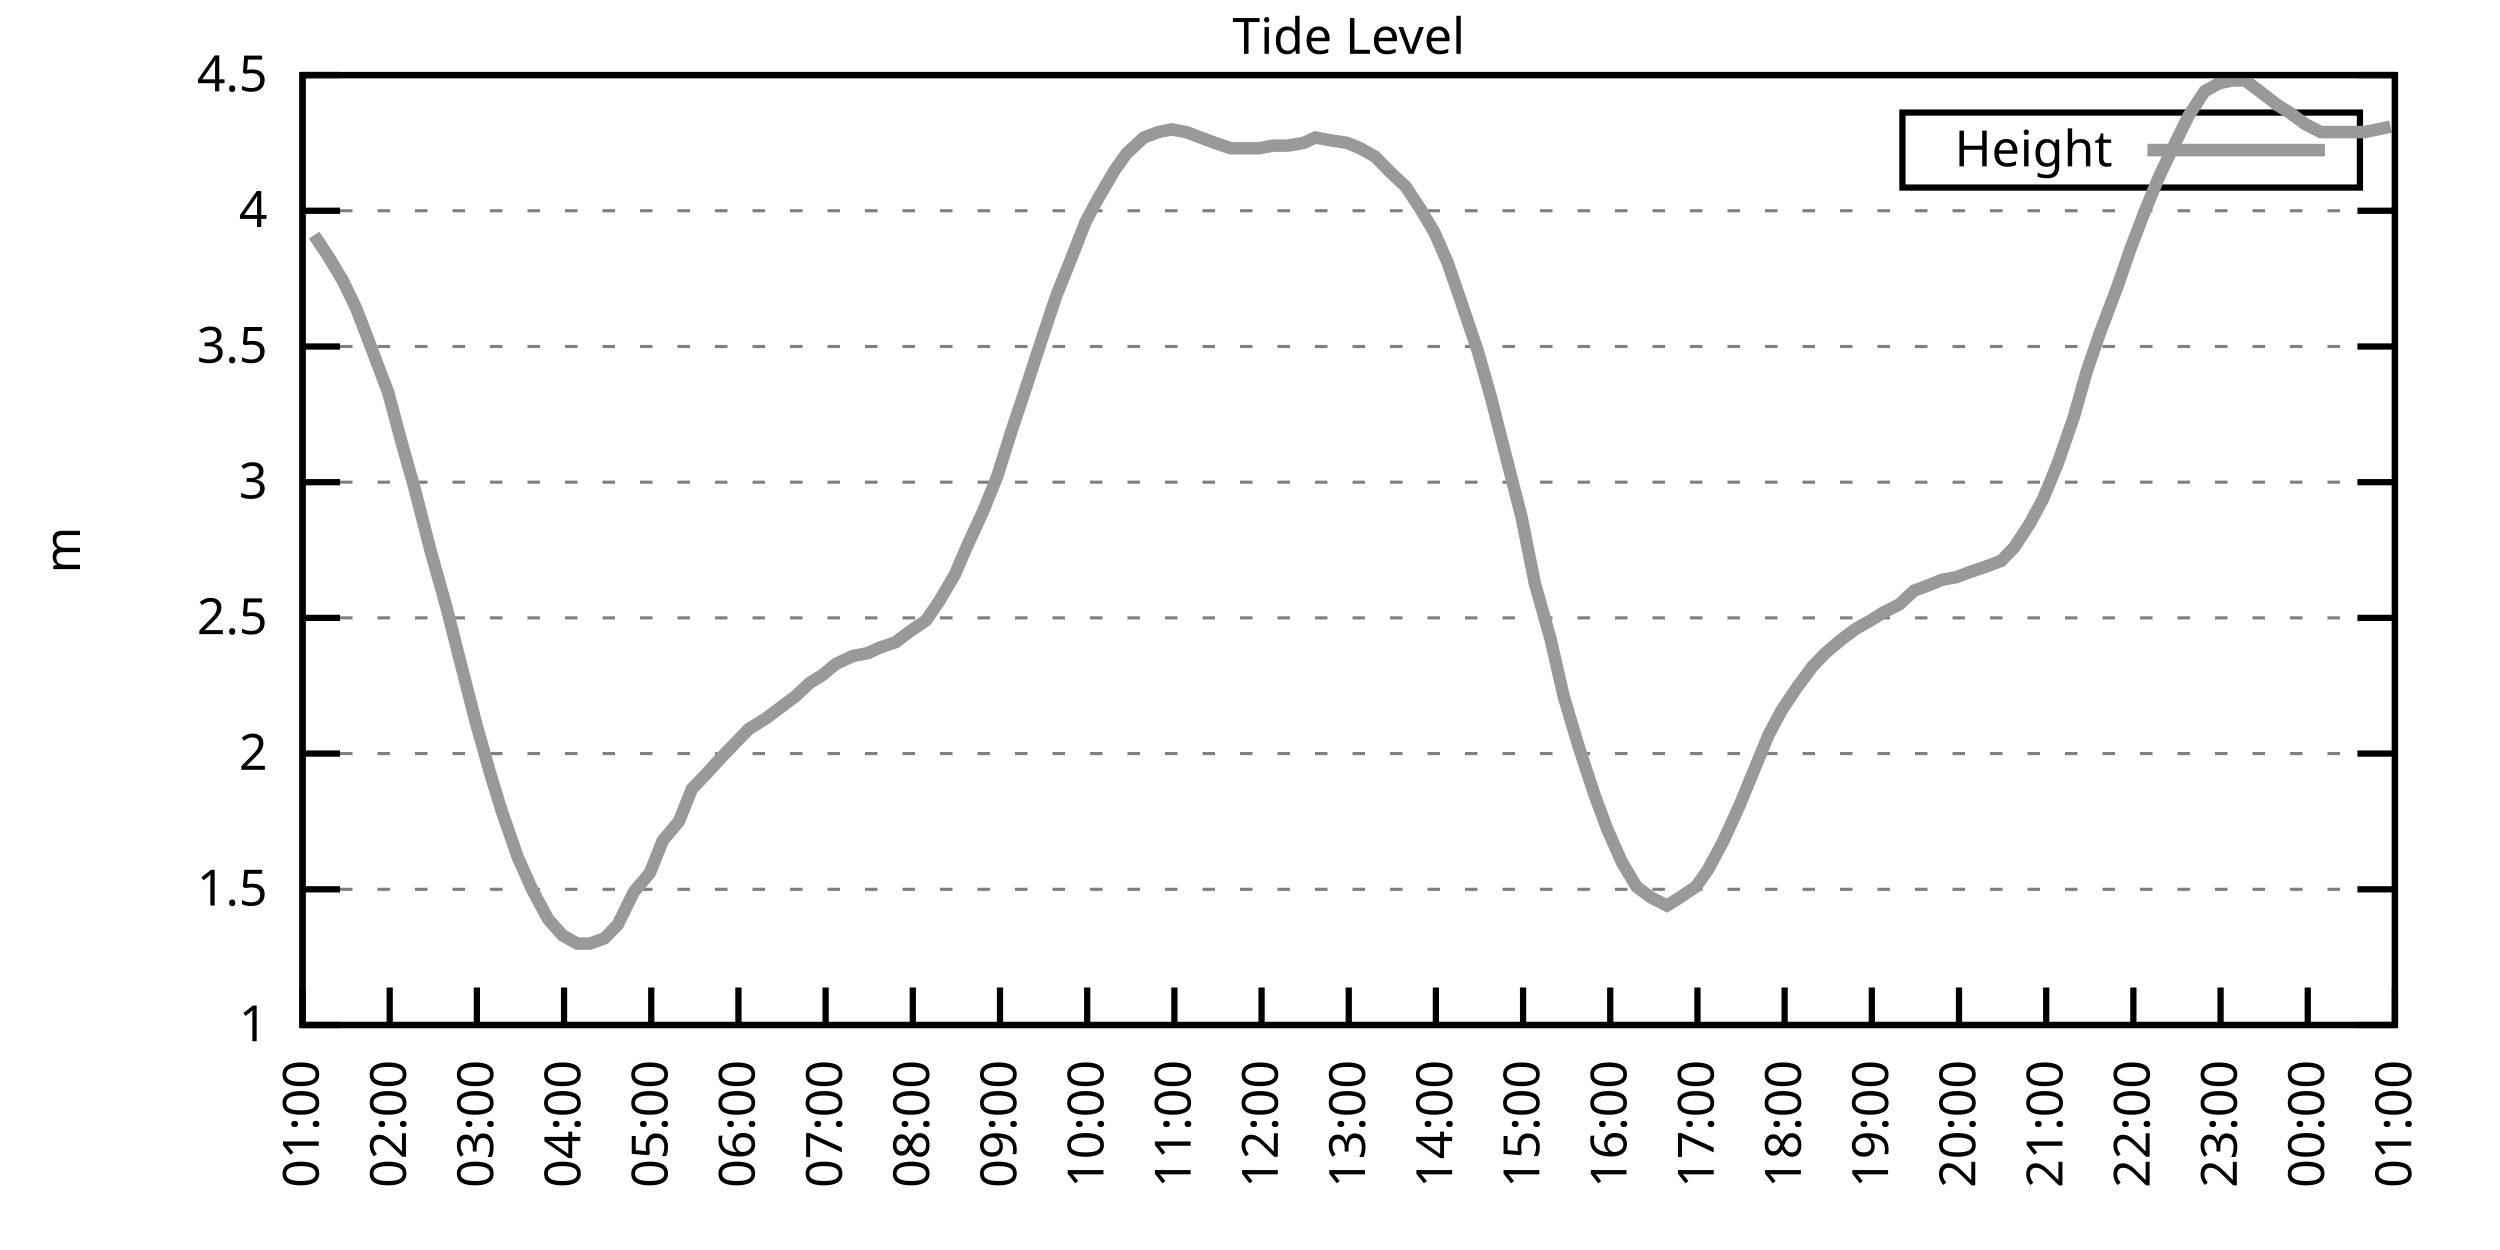
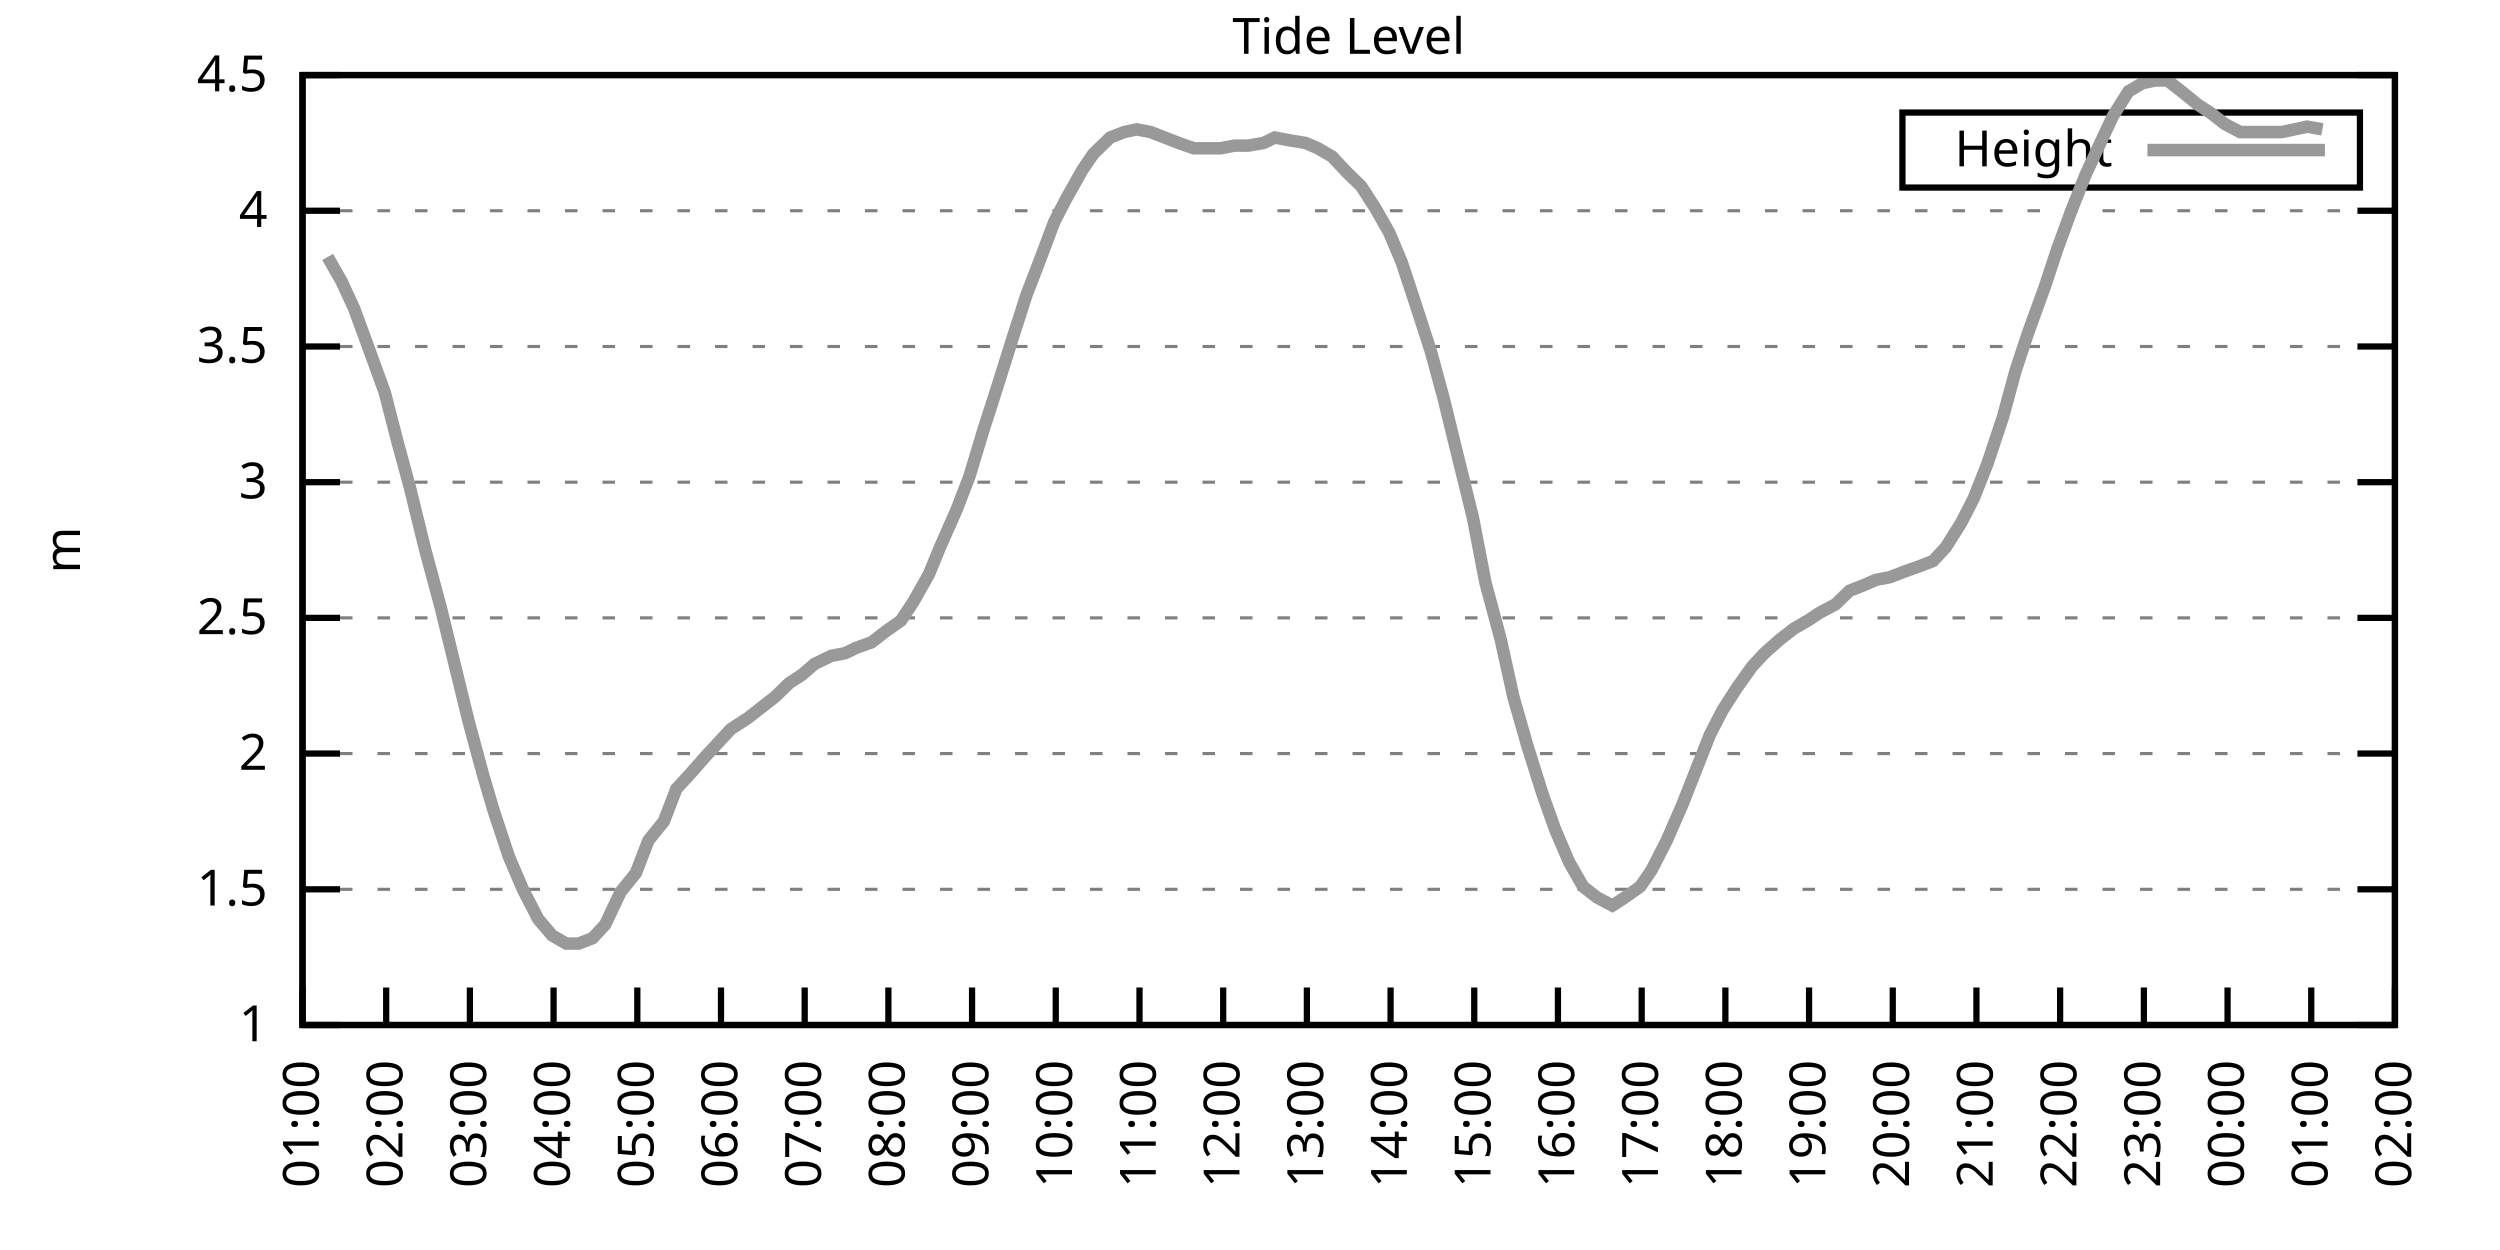
<svg xmlns="http://www.w3.org/2000/svg" xmlns:xlink="http://www.w3.org/1999/xlink" width="400" height="200" viewBox="0 0 400 200">
  <g id="gnuplot_canvas">
    <rect x="0" y="0" width="400" height="200" fill="none" />
    <defs>
      <circle id="gpDot" r="0.5" stroke-width="0.5" stroke="currentColor" />
      <path id="gpPt0" stroke-width="0.333" stroke="currentColor" d="M-1,0 h2 M0,-1 v2" />
      <path id="gpPt1" stroke-width="0.333" stroke="currentColor" d="M-1,-1 L1,1 M1,-1 L-1,1" />
      <path id="gpPt2" stroke-width="0.333" stroke="currentColor" d="M-1,0 L1,0 M0,-1 L0,1 M-1,-1 L1,1 M-1,1 L1,-1" />
      <rect id="gpPt3" stroke-width="0.333" stroke="currentColor" x="-1" y="-1" width="2" height="2" />
      <rect id="gpPt4" stroke-width="0.333" stroke="currentColor" fill="currentColor" x="-1" y="-1" width="2" height="2" />
      <circle id="gpPt5" stroke-width="0.333" stroke="currentColor" cx="0" cy="0" r="1" />
      <use xlink:href="#gpPt5" id="gpPt6" fill="currentColor" stroke="none" />
      <path id="gpPt7" stroke-width="0.333" stroke="currentColor" d="M0,-1.33 L-1.33,0.67 L1.33,0.67 z" />
      <use xlink:href="#gpPt7" id="gpPt8" fill="currentColor" stroke="none" />
      <use xlink:href="#gpPt7" id="gpPt9" stroke="currentColor" transform="rotate(180)" />
      <use xlink:href="#gpPt9" id="gpPt10" fill="currentColor" stroke="none" />
      <use xlink:href="#gpPt3" id="gpPt11" stroke="currentColor" transform="rotate(45)" />
      <use xlink:href="#gpPt11" id="gpPt12" fill="currentColor" stroke="none" />
      <path id="gpPt13" stroke-width="0.333" stroke="currentColor" d="M0,1.330 L1.265,0.411 L0.782,-1.067 L-0.782,-1.076 L-1.265,0.411 z" />
      <use xlink:href="#gpPt13" id="gpPt14" fill="currentColor" stroke="none" />
      <filter id="textbox" filterUnits="objectBoundingBox" x="0" y="0" height="1" width="1">
        <feFlood flood-color="white" flood-opacity="1" result="bgnd" />
        <feComposite in="SourceGraphic" in2="bgnd" operator="atop" />
      </filter>
      <filter id="greybox" filterUnits="objectBoundingBox" x="0" y="0" height="1" width="1">
        <feFlood flood-color="lightgrey" flood-opacity="1" result="grey" />
        <feComposite in="SourceGraphic" in2="grey" operator="atop" />
      </filter>
    </defs>
    <g fill="none" color="white" stroke="currentColor" stroke-width="1.00" stroke-linecap="butt" stroke-linejoin="miter">
</g>
    <g fill="none" color="black" stroke="currentColor" stroke-width="1.00" stroke-linecap="butt" stroke-linejoin="miter">
      <g stroke="none" shape-rendering="crispEdges">
        <polygon fill="rgb(255, 255, 255)" points="48.40,164.00 383.18,164.00 383.18,12.02 48.40,12.02 " />
      </g>
    </g>
    <g fill="none" color="black" stroke="currentColor" stroke-width="1.00" stroke-linecap="butt" stroke-linejoin="miter">
</g>
    <g fill="none" color="black" stroke="black" stroke-width="0.50" stroke-linecap="butt" stroke-linejoin="miter">
</g>
    <g fill="none" color="gray" stroke="currentColor" stroke-width="0.50" stroke-linecap="butt" stroke-linejoin="miter">
      <path stroke="gray" stroke-dasharray="2,4" class="gridline" d="M48.40,164.00 L383.19,164.00  " />
    </g>
    <g fill="none" color="gray" stroke="gray" stroke-width="1.00" stroke-linecap="butt" stroke-linejoin="miter">
</g>
    <g fill="none" color="black" stroke="currentColor" stroke-width="1.00" stroke-linecap="butt" stroke-linejoin="miter">
      <path stroke="black" d="M48.40,164.00 L54.40,164.00 M383.19,164.00 L377.19,164.00  " />
      <g transform="translate(42.80,166.60)" stroke="none" fill="black" font-family="Sans" font-size="8.00" text-anchor="end">
        <text>
          <tspan font-family="Sans"> 1</tspan>
        </text>
      </g>
    </g>
    <g fill="none" color="black" stroke="currentColor" stroke-width="1.00" stroke-linecap="butt" stroke-linejoin="miter">
</g>
    <g fill="none" color="black" stroke="black" stroke-width="0.50" stroke-linecap="butt" stroke-linejoin="miter">
</g>
    <g fill="none" color="gray" stroke="currentColor" stroke-width="0.50" stroke-linecap="butt" stroke-linejoin="miter">
      <path stroke="gray" stroke-dasharray="2,4" class="gridline" d="M48.40,142.29 L383.19,142.29  " />
    </g>
    <g fill="none" color="gray" stroke="gray" stroke-width="1.00" stroke-linecap="butt" stroke-linejoin="miter">
</g>
    <g fill="none" color="black" stroke="currentColor" stroke-width="1.00" stroke-linecap="butt" stroke-linejoin="miter">
      <path stroke="black" d="M48.40,142.29 L54.40,142.29 M383.19,142.29 L377.19,142.29  " />
      <g transform="translate(42.80,144.89)" stroke="none" fill="black" font-family="Sans" font-size="8.00" text-anchor="end">
        <text>
          <tspan font-family="Sans"> 1.5</tspan>
        </text>
      </g>
    </g>
    <g fill="none" color="black" stroke="currentColor" stroke-width="1.00" stroke-linecap="butt" stroke-linejoin="miter">
</g>
    <g fill="none" color="black" stroke="black" stroke-width="0.50" stroke-linecap="butt" stroke-linejoin="miter">
</g>
    <g fill="none" color="gray" stroke="currentColor" stroke-width="0.50" stroke-linecap="butt" stroke-linejoin="miter">
      <path stroke="gray" stroke-dasharray="2,4" class="gridline" d="M48.40,120.57 L383.19,120.57  " />
    </g>
    <g fill="none" color="gray" stroke="gray" stroke-width="1.00" stroke-linecap="butt" stroke-linejoin="miter">
</g>
    <g fill="none" color="black" stroke="currentColor" stroke-width="1.00" stroke-linecap="butt" stroke-linejoin="miter">
      <path stroke="black" d="M48.40,120.57 L54.40,120.57 M383.19,120.57 L377.19,120.57  " />
      <g transform="translate(42.80,123.17)" stroke="none" fill="black" font-family="Sans" font-size="8.00" text-anchor="end">
        <text>
          <tspan font-family="Sans"> 2</tspan>
        </text>
      </g>
    </g>
    <g fill="none" color="black" stroke="currentColor" stroke-width="1.00" stroke-linecap="butt" stroke-linejoin="miter">
</g>
    <g fill="none" color="black" stroke="black" stroke-width="0.50" stroke-linecap="butt" stroke-linejoin="miter">
</g>
    <g fill="none" color="gray" stroke="currentColor" stroke-width="0.50" stroke-linecap="butt" stroke-linejoin="miter">
      <path stroke="gray" stroke-dasharray="2,4" class="gridline" d="M48.40,98.86 L383.19,98.86  " />
    </g>
    <g fill="none" color="gray" stroke="gray" stroke-width="1.00" stroke-linecap="butt" stroke-linejoin="miter">
</g>
    <g fill="none" color="black" stroke="currentColor" stroke-width="1.00" stroke-linecap="butt" stroke-linejoin="miter">
      <path stroke="black" d="M48.40,98.86 L54.40,98.86 M383.19,98.86 L377.19,98.86  " />
      <g transform="translate(42.80,101.46)" stroke="none" fill="black" font-family="Sans" font-size="8.00" text-anchor="end">
        <text>
          <tspan font-family="Sans"> 2.5</tspan>
        </text>
      </g>
    </g>
    <g fill="none" color="black" stroke="currentColor" stroke-width="1.00" stroke-linecap="butt" stroke-linejoin="miter">
</g>
    <g fill="none" color="black" stroke="black" stroke-width="0.50" stroke-linecap="butt" stroke-linejoin="miter">
</g>
    <g fill="none" color="gray" stroke="currentColor" stroke-width="0.50" stroke-linecap="butt" stroke-linejoin="miter">
      <path stroke="gray" stroke-dasharray="2,4" class="gridline" d="M48.40,77.15 L383.19,77.15  " />
    </g>
    <g fill="none" color="gray" stroke="gray" stroke-width="1.00" stroke-linecap="butt" stroke-linejoin="miter">
</g>
    <g fill="none" color="black" stroke="currentColor" stroke-width="1.00" stroke-linecap="butt" stroke-linejoin="miter">
      <path stroke="black" d="M48.40,77.15 L54.40,77.15 M383.19,77.15 L377.19,77.15  " />
      <g transform="translate(42.80,79.75)" stroke="none" fill="black" font-family="Sans" font-size="8.00" text-anchor="end">
        <text>
          <tspan font-family="Sans"> 3</tspan>
        </text>
      </g>
    </g>
    <g fill="none" color="black" stroke="currentColor" stroke-width="1.00" stroke-linecap="butt" stroke-linejoin="miter">
</g>
    <g fill="none" color="black" stroke="black" stroke-width="0.50" stroke-linecap="butt" stroke-linejoin="miter">
</g>
    <g fill="none" color="gray" stroke="currentColor" stroke-width="0.50" stroke-linecap="butt" stroke-linejoin="miter">
      <path stroke="gray" stroke-dasharray="2,4" class="gridline" d="M48.40,55.44 L383.19,55.44  " />
    </g>
    <g fill="none" color="gray" stroke="gray" stroke-width="1.00" stroke-linecap="butt" stroke-linejoin="miter">
</g>
    <g fill="none" color="black" stroke="currentColor" stroke-width="1.00" stroke-linecap="butt" stroke-linejoin="miter">
      <path stroke="black" d="M48.40,55.44 L54.40,55.44 M383.19,55.44 L377.19,55.44  " />
      <g transform="translate(42.80,58.04)" stroke="none" fill="black" font-family="Sans" font-size="8.00" text-anchor="end">
        <text>
          <tspan font-family="Sans"> 3.5</tspan>
        </text>
      </g>
    </g>
    <g fill="none" color="black" stroke="currentColor" stroke-width="1.00" stroke-linecap="butt" stroke-linejoin="miter">
</g>
    <g fill="none" color="black" stroke="black" stroke-width="0.50" stroke-linecap="butt" stroke-linejoin="miter">
</g>
    <g fill="none" color="gray" stroke="currentColor" stroke-width="0.50" stroke-linecap="butt" stroke-linejoin="miter">
      <path stroke="gray" stroke-dasharray="2,4" class="gridline" d="M48.40,33.72 L383.19,33.72  " />
    </g>
    <g fill="none" color="gray" stroke="gray" stroke-width="1.00" stroke-linecap="butt" stroke-linejoin="miter">
</g>
    <g fill="none" color="black" stroke="currentColor" stroke-width="1.00" stroke-linecap="butt" stroke-linejoin="miter">
      <path stroke="black" d="M48.40,33.72 L54.40,33.72 M383.19,33.72 L377.19,33.72  " />
      <g transform="translate(42.80,36.32)" stroke="none" fill="black" font-family="Sans" font-size="8.00" text-anchor="end">
        <text>
          <tspan font-family="Sans"> 4</tspan>
        </text>
      </g>
    </g>
    <g fill="none" color="black" stroke="currentColor" stroke-width="1.00" stroke-linecap="butt" stroke-linejoin="miter">
</g>
    <g fill="none" color="black" stroke="black" stroke-width="0.50" stroke-linecap="butt" stroke-linejoin="miter">
</g>
    <g fill="none" color="gray" stroke="currentColor" stroke-width="0.50" stroke-linecap="butt" stroke-linejoin="miter">
      <path stroke="gray" stroke-dasharray="2,4" class="gridline" d="M48.40,12.01 L383.19,12.01  " />
    </g>
    <g fill="none" color="gray" stroke="gray" stroke-width="1.00" stroke-linecap="butt" stroke-linejoin="miter">
</g>
    <g fill="none" color="black" stroke="currentColor" stroke-width="1.00" stroke-linecap="butt" stroke-linejoin="miter">
      <path stroke="black" d="M48.40,12.01 L54.40,12.01 M383.19,12.01 L377.19,12.01  " />
      <g transform="translate(42.80,14.61)" stroke="none" fill="black" font-family="Sans" font-size="8.00" text-anchor="end">
        <text>
          <tspan font-family="Sans"> 4.5</tspan>
        </text>
      </g>
    </g>
    <g fill="none" color="black" stroke="currentColor" stroke-width="1.00" stroke-linecap="butt" stroke-linejoin="miter">
      <path stroke="black" d="M48.40,164.00 L48.40,158.00  " />
      <g transform="translate(51.00,169.60) rotate(270.00)" stroke="none" fill="black" font-family="Sans" font-size="8.00" text-anchor="end">
        <text>
          <tspan font-family="Sans">01:00</tspan>
        </text>
      </g>
    </g>
    <g fill="none" color="black" stroke="currentColor" stroke-width="1.00" stroke-linecap="butt" stroke-linejoin="miter">
-       <path stroke="black" d="M62.35,164.00 L62.35,158.00  " />
-       <g transform="translate(64.95,169.60) rotate(270.00)" stroke="none" fill="black" font-family="Sans" font-size="8.00" text-anchor="end">
+       <path stroke="black" d="M61.79,164.00 L61.79,158.00  " />
+       <g transform="translate(64.39,169.60) rotate(270.00)" stroke="none" fill="black" font-family="Sans" font-size="8.00" text-anchor="end">
        <text>
          <tspan font-family="Sans">02:00</tspan>
        </text>
      </g>
    </g>
    <g fill="none" color="black" stroke="currentColor" stroke-width="1.00" stroke-linecap="butt" stroke-linejoin="miter">
-       <path stroke="black" d="M76.30,164.00 L76.30,158.00  " />
-       <g transform="translate(78.90,169.60) rotate(270.00)" stroke="none" fill="black" font-family="Sans" font-size="8.00" text-anchor="end">
+       <path stroke="black" d="M75.18,164.00 L75.18,158.00  " />
+       <g transform="translate(77.78,169.60) rotate(270.00)" stroke="none" fill="black" font-family="Sans" font-size="8.00" text-anchor="end">
        <text>
          <tspan font-family="Sans">03:00</tspan>
        </text>
      </g>
    </g>
    <g fill="none" color="black" stroke="currentColor" stroke-width="1.00" stroke-linecap="butt" stroke-linejoin="miter">
-       <path stroke="black" d="M90.25,164.00 L90.25,158.00  " />
-       <g transform="translate(92.85,169.60) rotate(270.00)" stroke="none" fill="black" font-family="Sans" font-size="8.00" text-anchor="end">
+       <path stroke="black" d="M88.57,164.00 L88.57,158.00  " />
+       <g transform="translate(91.17,169.60) rotate(270.00)" stroke="none" fill="black" font-family="Sans" font-size="8.00" text-anchor="end">
        <text>
          <tspan font-family="Sans">04:00</tspan>
        </text>
      </g>
    </g>
    <g fill="none" color="black" stroke="currentColor" stroke-width="1.00" stroke-linecap="butt" stroke-linejoin="miter">
-       <path stroke="black" d="M104.20,164.00 L104.20,158.00  " />
-       <g transform="translate(106.80,169.60) rotate(270.00)" stroke="none" fill="black" font-family="Sans" font-size="8.00" text-anchor="end">
+       <path stroke="black" d="M101.97,164.00 L101.97,158.00  " />
+       <g transform="translate(104.57,169.60) rotate(270.00)" stroke="none" fill="black" font-family="Sans" font-size="8.00" text-anchor="end">
        <text>
          <tspan font-family="Sans">05:00</tspan>
        </text>
      </g>
    </g>
    <g fill="none" color="black" stroke="currentColor" stroke-width="1.00" stroke-linecap="butt" stroke-linejoin="miter">
-       <path stroke="black" d="M118.15,164.00 L118.15,158.00  " />
-       <g transform="translate(120.75,169.60) rotate(270.00)" stroke="none" fill="black" font-family="Sans" font-size="8.00" text-anchor="end">
+       <path stroke="black" d="M115.36,164.00 L115.36,158.00  " />
+       <g transform="translate(117.96,169.60) rotate(270.00)" stroke="none" fill="black" font-family="Sans" font-size="8.00" text-anchor="end">
        <text>
          <tspan font-family="Sans">06:00</tspan>
        </text>
      </g>
    </g>
    <g fill="none" color="black" stroke="currentColor" stroke-width="1.00" stroke-linecap="butt" stroke-linejoin="miter">
-       <path stroke="black" d="M132.10,164.00 L132.10,158.00  " />
-       <g transform="translate(134.70,169.60) rotate(270.00)" stroke="none" fill="black" font-family="Sans" font-size="8.00" text-anchor="end">
+       <path stroke="black" d="M128.75,164.00 L128.75,158.00  " />
+       <g transform="translate(131.35,169.60) rotate(270.00)" stroke="none" fill="black" font-family="Sans" font-size="8.00" text-anchor="end">
        <text>
          <tspan font-family="Sans">07:00</tspan>
        </text>
      </g>
    </g>
    <g fill="none" color="black" stroke="currentColor" stroke-width="1.00" stroke-linecap="butt" stroke-linejoin="miter">
-       <path stroke="black" d="M146.05,164.00 L146.05,158.00  " />
-       <g transform="translate(148.65,169.60) rotate(270.00)" stroke="none" fill="black" font-family="Sans" font-size="8.00" text-anchor="end">
+       <path stroke="black" d="M142.14,164.00 L142.14,158.00  " />
+       <g transform="translate(144.74,169.60) rotate(270.00)" stroke="none" fill="black" font-family="Sans" font-size="8.00" text-anchor="end">
        <text>
          <tspan font-family="Sans">08:00</tspan>
        </text>
      </g>
    </g>
    <g fill="none" color="black" stroke="currentColor" stroke-width="1.00" stroke-linecap="butt" stroke-linejoin="miter">
-       <path stroke="black" d="M160.00,164.00 L160.00,158.00  " />
-       <g transform="translate(162.60,169.60) rotate(270.00)" stroke="none" fill="black" font-family="Sans" font-size="8.00" text-anchor="end">
+       <path stroke="black" d="M155.53,164.00 L155.53,158.00  " />
+       <g transform="translate(158.13,169.60) rotate(270.00)" stroke="none" fill="black" font-family="Sans" font-size="8.00" text-anchor="end">
        <text>
          <tspan font-family="Sans">09:00</tspan>
        </text>
      </g>
    </g>
    <g fill="none" color="black" stroke="currentColor" stroke-width="1.00" stroke-linecap="butt" stroke-linejoin="miter">
-       <path stroke="black" d="M173.95,164.00 L173.95,158.00  " />
-       <g transform="translate(176.55,169.60) rotate(270.00)" stroke="none" fill="black" font-family="Sans" font-size="8.00" text-anchor="end">
+       <path stroke="black" d="M168.92,164.00 L168.92,158.00  " />
+       <g transform="translate(171.52,169.60) rotate(270.00)" stroke="none" fill="black" font-family="Sans" font-size="8.00" text-anchor="end">
        <text>
          <tspan font-family="Sans">10:00</tspan>
        </text>
      </g>
    </g>
    <g fill="none" color="black" stroke="currentColor" stroke-width="1.00" stroke-linecap="butt" stroke-linejoin="miter">
-       <path stroke="black" d="M187.90,164.00 L187.90,158.00  " />
-       <g transform="translate(190.50,169.60) rotate(270.00)" stroke="none" fill="black" font-family="Sans" font-size="8.00" text-anchor="end">
+       <path stroke="black" d="M182.32,164.00 L182.32,158.00  " />
+       <g transform="translate(184.92,169.60) rotate(270.00)" stroke="none" fill="black" font-family="Sans" font-size="8.00" text-anchor="end">
        <text>
          <tspan font-family="Sans">11:00</tspan>
        </text>
      </g>
    </g>
    <g fill="none" color="black" stroke="currentColor" stroke-width="1.00" stroke-linecap="butt" stroke-linejoin="miter">
-       <path stroke="black" d="M201.85,164.00 L201.85,158.00  " />
-       <g transform="translate(204.45,169.60) rotate(270.00)" stroke="none" fill="black" font-family="Sans" font-size="8.00" text-anchor="end">
+       <path stroke="black" d="M195.71,164.00 L195.71,158.00  " />
+       <g transform="translate(198.31,169.60) rotate(270.00)" stroke="none" fill="black" font-family="Sans" font-size="8.00" text-anchor="end">
        <text>
          <tspan font-family="Sans">12:00</tspan>
        </text>
      </g>
    </g>
    <g fill="none" color="black" stroke="currentColor" stroke-width="1.00" stroke-linecap="butt" stroke-linejoin="miter">
-       <path stroke="black" d="M215.80,164.00 L215.80,158.00  " />
-       <g transform="translate(218.40,169.60) rotate(270.00)" stroke="none" fill="black" font-family="Sans" font-size="8.00" text-anchor="end">
+       <path stroke="black" d="M209.10,164.00 L209.10,158.00  " />
+       <g transform="translate(211.70,169.60) rotate(270.00)" stroke="none" fill="black" font-family="Sans" font-size="8.00" text-anchor="end">
        <text>
          <tspan font-family="Sans">13:00</tspan>
        </text>
      </g>
    </g>
    <g fill="none" color="black" stroke="currentColor" stroke-width="1.00" stroke-linecap="butt" stroke-linejoin="miter">
-       <path stroke="black" d="M229.74,164.00 L229.74,158.00  " />
-       <g transform="translate(232.34,169.60) rotate(270.00)" stroke="none" fill="black" font-family="Sans" font-size="8.00" text-anchor="end">
+       <path stroke="black" d="M222.49,164.00 L222.49,158.00  " />
+       <g transform="translate(225.09,169.60) rotate(270.00)" stroke="none" fill="black" font-family="Sans" font-size="8.00" text-anchor="end">
        <text>
          <tspan font-family="Sans">14:00</tspan>
        </text>
      </g>
    </g>
    <g fill="none" color="black" stroke="currentColor" stroke-width="1.00" stroke-linecap="butt" stroke-linejoin="miter">
-       <path stroke="black" d="M243.69,164.00 L243.69,158.00  " />
-       <g transform="translate(246.29,169.60) rotate(270.00)" stroke="none" fill="black" font-family="Sans" font-size="8.00" text-anchor="end">
+       <path stroke="black" d="M235.88,164.00 L235.88,158.00  " />
+       <g transform="translate(238.48,169.60) rotate(270.00)" stroke="none" fill="black" font-family="Sans" font-size="8.00" text-anchor="end">
        <text>
          <tspan font-family="Sans">15:00</tspan>
        </text>
      </g>
    </g>
    <g fill="none" color="black" stroke="currentColor" stroke-width="1.00" stroke-linecap="butt" stroke-linejoin="miter">
-       <path stroke="black" d="M257.64,164.00 L257.64,158.00  " />
-       <g transform="translate(260.24,169.60) rotate(270.00)" stroke="none" fill="black" font-family="Sans" font-size="8.00" text-anchor="end">
+       <path stroke="black" d="M249.27,164.00 L249.27,158.00  " />
+       <g transform="translate(251.87,169.60) rotate(270.00)" stroke="none" fill="black" font-family="Sans" font-size="8.00" text-anchor="end">
        <text>
          <tspan font-family="Sans">16:00</tspan>
        </text>
      </g>
    </g>
    <g fill="none" color="black" stroke="currentColor" stroke-width="1.00" stroke-linecap="butt" stroke-linejoin="miter">
-       <path stroke="black" d="M271.59,164.00 L271.59,158.00  " />
-       <g transform="translate(274.19,169.60) rotate(270.00)" stroke="none" fill="black" font-family="Sans" font-size="8.00" text-anchor="end">
+       <path stroke="black" d="M262.67,164.00 L262.67,158.00  " />
+       <g transform="translate(265.27,169.60) rotate(270.00)" stroke="none" fill="black" font-family="Sans" font-size="8.00" text-anchor="end">
        <text>
          <tspan font-family="Sans">17:00</tspan>
        </text>
      </g>
    </g>
    <g fill="none" color="black" stroke="currentColor" stroke-width="1.00" stroke-linecap="butt" stroke-linejoin="miter">
-       <path stroke="black" d="M285.54,164.00 L285.54,158.00  " />
-       <g transform="translate(288.14,169.60) rotate(270.00)" stroke="none" fill="black" font-family="Sans" font-size="8.00" text-anchor="end">
+       <path stroke="black" d="M276.06,164.00 L276.06,158.00  " />
+       <g transform="translate(278.66,169.60) rotate(270.00)" stroke="none" fill="black" font-family="Sans" font-size="8.00" text-anchor="end">
        <text>
          <tspan font-family="Sans">18:00</tspan>
        </text>
      </g>
    </g>
    <g fill="none" color="black" stroke="currentColor" stroke-width="1.00" stroke-linecap="butt" stroke-linejoin="miter">
-       <path stroke="black" d="M299.49,164.00 L299.49,158.00  " />
-       <g transform="translate(302.09,169.60) rotate(270.00)" stroke="none" fill="black" font-family="Sans" font-size="8.00" text-anchor="end">
+       <path stroke="black" d="M289.45,164.00 L289.45,158.00  " />
+       <g transform="translate(292.05,169.60) rotate(270.00)" stroke="none" fill="black" font-family="Sans" font-size="8.00" text-anchor="end">
        <text>
          <tspan font-family="Sans">19:00</tspan>
        </text>
      </g>
    </g>
    <g fill="none" color="black" stroke="currentColor" stroke-width="1.00" stroke-linecap="butt" stroke-linejoin="miter">
-       <path stroke="black" d="M313.44,164.00 L313.44,158.00  " />
-       <g transform="translate(316.04,169.60) rotate(270.00)" stroke="none" fill="black" font-family="Sans" font-size="8.00" text-anchor="end">
+       <path stroke="black" d="M302.84,164.00 L302.84,158.00  " />
+       <g transform="translate(305.44,169.60) rotate(270.00)" stroke="none" fill="black" font-family="Sans" font-size="8.00" text-anchor="end">
        <text>
          <tspan font-family="Sans">20:00</tspan>
        </text>
      </g>
    </g>
    <g fill="none" color="black" stroke="currentColor" stroke-width="1.00" stroke-linecap="butt" stroke-linejoin="miter">
-       <path stroke="black" d="M327.39,164.00 L327.39,158.00  " />
-       <g transform="translate(329.99,169.60) rotate(270.00)" stroke="none" fill="black" font-family="Sans" font-size="8.00" text-anchor="end">
+       <path stroke="black" d="M316.23,164.00 L316.23,158.00  " />
+       <g transform="translate(318.83,169.60) rotate(270.00)" stroke="none" fill="black" font-family="Sans" font-size="8.00" text-anchor="end">
        <text>
          <tspan font-family="Sans">21:00</tspan>
        </text>
      </g>
    </g>
    <g fill="none" color="black" stroke="currentColor" stroke-width="1.00" stroke-linecap="butt" stroke-linejoin="miter">
-       <path stroke="black" d="M341.34,164.00 L341.34,158.00  " />
-       <g transform="translate(343.94,169.60) rotate(270.00)" stroke="none" fill="black" font-family="Sans" font-size="8.00" text-anchor="end">
+       <path stroke="black" d="M329.62,164.00 L329.62,158.00  " />
+       <g transform="translate(332.22,169.60) rotate(270.00)" stroke="none" fill="black" font-family="Sans" font-size="8.00" text-anchor="end">
        <text>
          <tspan font-family="Sans">22:00</tspan>
        </text>
      </g>
    </g>
    <g fill="none" color="black" stroke="currentColor" stroke-width="1.00" stroke-linecap="butt" stroke-linejoin="miter">
-       <path stroke="black" d="M355.29,164.00 L355.29,158.00  " />
-       <g transform="translate(357.89,169.60) rotate(270.00)" stroke="none" fill="black" font-family="Sans" font-size="8.00" text-anchor="end">
+       <path stroke="black" d="M343.02,164.00 L343.02,158.00  " />
+       <g transform="translate(345.62,169.60) rotate(270.00)" stroke="none" fill="black" font-family="Sans" font-size="8.00" text-anchor="end">
        <text>
          <tspan font-family="Sans">23:00</tspan>
        </text>
      </g>
    </g>
    <g fill="none" color="black" stroke="currentColor" stroke-width="1.00" stroke-linecap="butt" stroke-linejoin="miter">
-       <path stroke="black" d="M369.24,164.00 L369.24,158.00  " />
-       <g transform="translate(371.84,169.60) rotate(270.00)" stroke="none" fill="black" font-family="Sans" font-size="8.00" text-anchor="end">
+       <path stroke="black" d="M356.41,164.00 L356.41,158.00  " />
+       <g transform="translate(359.01,169.60) rotate(270.00)" stroke="none" fill="black" font-family="Sans" font-size="8.00" text-anchor="end">
        <text>
          <tspan font-family="Sans">00:00</tspan>
+         </text>
+       </g>
+     </g>
+     <g fill="none" color="black" stroke="currentColor" stroke-width="1.00" stroke-linecap="butt" stroke-linejoin="miter">
+       <path stroke="black" d="M369.80,164.00 L369.80,158.00  " />
+       <g transform="translate(372.40,169.60) rotate(270.00)" stroke="none" fill="black" font-family="Sans" font-size="8.00" text-anchor="end">
+         <text>
+           <tspan font-family="Sans">01:00</tspan>
        </text>
      </g>
    </g>
    <g fill="none" color="black" stroke="currentColor" stroke-width="1.00" stroke-linecap="butt" stroke-linejoin="miter">
      <path stroke="black" d="M383.19,164.00 L383.19,158.00  " />
      <g transform="translate(385.79,169.60) rotate(270.00)" stroke="none" fill="black" font-family="Sans" font-size="8.00" text-anchor="end">
        <text>
-           <tspan font-family="Sans">01:00</tspan>
+           <tspan font-family="Sans">02:00</tspan>
        </text>
      </g>
    </g>
    <g fill="none" color="black" stroke="currentColor" stroke-width="1.00" stroke-linecap="butt" stroke-linejoin="miter">
</g>
    <g fill="none" color="black" stroke="currentColor" stroke-width="1.00" stroke-linecap="butt" stroke-linejoin="miter">
      <path stroke="black" d="M48.40,12.01 L48.40,164.00 L383.19,164.00 L383.19,12.01 L48.40,12.01 Z  " />
    </g>
    <g fill="none" color="black" stroke="currentColor" stroke-width="1.00" stroke-linecap="butt" stroke-linejoin="miter">
</g>
    <g fill="none" color="black" stroke="currentColor" stroke-width="1.00" stroke-linecap="butt" stroke-linejoin="miter">
      <path stroke="black" d="M304.39,30.01 L304.39,18.01 L377.59,18.01 L377.59,30.01 L304.39,30.01 Z  " />
    </g>
    <g id="Tide_level_plot_1">
      <g fill="none" color="white" stroke="black" stroke-width="2.00" stroke-linecap="butt" stroke-linejoin="miter">
</g>
      <g fill="none" color="black" stroke="currentColor" stroke-width="2.00" stroke-linecap="butt" stroke-linejoin="miter">
        <g transform="translate(337.99,26.61)" stroke="none" fill="black" font-family="Sans" font-size="8.00" text-anchor="end">
          <text>
            <tspan font-family="Sans">Height</tspan>
          </text>
        </g>
      </g>
      <g fill="none" color="black" stroke="currentColor" stroke-width="2.00" stroke-linecap="butt" stroke-linejoin="miter">
-         <path stroke="rgb(153, 153, 153)" d="M343.59,24.01 L371.99,24.01 M50.26,37.63 L52.58,41.11 L54.91,45.01 L57.00,49.36 L59.33,55.44 L62.12,62.82   L64.21,70.63 L66.30,78.02 L68.86,88.00 L71.42,97.12 L73.74,106.24 L76.07,115.36 L78.39,123.61 L80.25,129.69   L82.81,137.08 L85.13,142.29 L87.69,147.06 L90.02,149.67 L92.34,150.97 L94.43,150.97 L96.76,150.10 L98.85,147.93   L101.41,142.72 L103.97,139.68 L106.06,134.47 L108.62,131.43 L110.71,126.22 L112.80,124.05 L115.59,121.01 L117.68,118.84   L119.78,116.67 L122.57,114.93 L127.22,111.45 L129.54,109.28 L131.63,107.98 L133.72,106.24 L136.51,104.94 L138.84,104.51   L140.70,103.64 L143.26,102.77 L145.58,101.03 L148.14,99.30 L150.23,96.26 L152.79,91.91 L154.65,87.57 L157.44,81.49   L159.53,76.28 L161.86,68.90 L164.18,61.95 L166.74,54.13 L169.06,47.18 L171.16,41.97 L173.71,35.46 L175.57,31.99   L178.36,27.21 L180.22,24.60 L183.01,22.00 L185.34,21.13 L187.43,20.70 L189.76,21.13 L192.08,22.00 L194.41,22.87   L196.96,23.73 L199.29,23.73 L201.38,23.73 L203.71,23.30 L206.03,23.30 L208.59,22.87 L210.45,22.00 L212.77,22.43   L215.56,22.87 L217.65,23.73 L219.98,25.04 L222.54,27.64 L224.86,29.81 L227.19,33.29 L229.51,37.20 L231.60,41.97   L233.70,48.05 L236.49,56.30 L238.58,63.69 L240.90,72.81 L243.46,82.79 L245.55,93.22 L248.11,102.34 L250.20,111.45   L252.53,119.27 L255.09,127.09 L257.18,132.73 L259.50,137.94 L261.83,141.85 L264.15,143.59 L266.71,144.89 L268.80,143.59   L271.36,141.85 L273.22,139.25 L275.78,134.47 L278.34,128.83 L282.99,117.53 L285.08,113.63 L287.40,110.15 L289.96,106.68   L292.05,104.51 L294.61,102.34 L296.94,100.60 L299.26,99.30 L301.35,97.99 L303.91,96.69 L306.23,94.52 L308.56,93.65   L310.65,92.78 L312.98,92.35 L315.30,91.48 L317.86,90.61 L320.18,89.74 L322.28,87.57 L324.83,83.66 L326.93,79.75   L329.25,74.11 L331.81,66.73 L333.90,59.34 L335.99,53.26 L338.78,45.88 L340.88,39.80 L343.20,33.72 L345.53,28.08   L347.62,23.73 L350.18,18.52 L352.73,14.62 L355.06,13.31 L357.15,12.88 L359.24,12.88 L361.57,14.62 L364.36,16.79   L366.45,18.09 L368.78,19.83 L371.33,21.13 L373.43,21.13 L375.98,21.13 L378.31,21.13 L380.40,20.70 L382.49,20.26    " />
+         <path stroke="rgb(153, 153, 153)" d="M343.59,24.01 L371.99,24.01 M52.42,41.11 L54.65,45.01 L56.66,49.36 L58.89,55.44 L61.57,62.82 L63.58,70.63   L65.59,78.02 L68.04,88.00 L70.50,97.12 L72.73,106.24 L74.96,115.36 L77.19,123.61 L78.98,129.69 L81.43,137.08   L83.66,142.29 L86.12,147.06 L88.35,149.67 L90.58,150.97 L92.59,150.97 L94.82,150.10 L96.83,147.93 L99.29,142.72   L101.74,139.68 L103.75,134.47 L106.21,131.43 L108.22,126.22 L110.22,124.05 L112.90,121.01 L114.91,118.84 L116.92,116.67   L119.60,114.93 L124.06,111.45 L126.29,109.28 L128.30,107.98 L130.31,106.24 L132.99,104.94 L135.22,104.51 L137.01,103.64   L139.46,102.77 L141.69,101.03 L144.15,99.30 L146.16,96.26 L148.61,91.91 L150.40,87.57 L153.08,81.49 L155.09,76.28   L157.32,68.90 L159.55,61.95 L162.01,54.13 L164.24,47.18 L166.25,41.97 L168.70,35.46 L170.49,31.99 L173.17,27.21   L174.95,24.60 L177.63,22.00 L179.86,21.13 L181.87,20.70 L184.10,21.13 L186.33,22.00 L188.57,22.87 L191.02,23.73   L193.25,23.73 L195.26,23.73 L197.49,23.30 L199.73,23.30 L202.18,22.87 L203.97,22.00 L206.20,22.43 L208.88,22.87   L210.88,23.73 L213.12,25.04 L215.57,27.64 L217.80,29.81 L220.04,33.29 L222.27,37.20 L224.28,41.97 L226.29,48.05   L228.96,56.30 L230.97,63.69 L233.20,72.81 L235.66,82.79 L237.67,93.22 L240.12,102.34 L242.13,111.45 L244.36,119.27   L246.82,127.09 L248.83,132.73 L251.06,137.94 L253.29,141.85 L255.52,143.59 L257.98,144.89 L259.99,143.59 L262.44,141.85   L264.23,139.25 L266.68,134.47 L269.14,128.83 L273.60,117.53 L275.61,113.63 L277.84,110.15 L280.30,106.68 L282.31,104.51   L284.76,102.34 L286.99,100.60 L289.23,99.30 L291.23,97.99 L293.69,96.69 L295.92,94.52 L298.15,93.65 L300.16,92.78   L302.39,92.35 L304.63,91.48 L307.08,90.61 L309.31,89.74 L311.32,87.57 L313.78,83.66 L315.79,79.75 L318.02,74.11   L320.47,66.73 L322.48,59.34 L324.49,53.26 L327.17,45.88 L329.18,39.80 L331.41,33.72 L333.64,28.08 L335.65,23.73   L338.10,18.52 L340.56,14.62 L342.79,13.31 L344.80,12.88 L346.81,12.88 L349.04,14.62 L351.72,16.79 L353.73,18.09   L355.96,19.83 L358.42,21.13 L360.42,21.13 L362.88,21.13 L365.11,21.13 L367.12,20.70 L369.13,20.26 L371.58,20.70    " />
      </g>
    </g>
    <g fill="none" color="black" stroke="currentColor" stroke-width="2.00" stroke-linecap="butt" stroke-linejoin="miter">
</g>
    <g fill="none" color="black" stroke="black" stroke-width="1.00" stroke-linecap="butt" stroke-linejoin="miter">
</g>
    <g fill="none" color="black" stroke="currentColor" stroke-width="1.00" stroke-linecap="butt" stroke-linejoin="miter">
      <path stroke="black" d="M48.40,12.01 L48.40,164.00 L383.19,164.00 L383.19,12.01 L48.40,12.01 Z  " />
      <g transform="translate(12.80,88.01) rotate(270.00)" stroke="none" fill="black" font-family="Sans" font-size="8.00" text-anchor="middle">
        <text>
          <tspan font-family="Sans">m</tspan>
        </text>
      </g>
    </g>
    <g fill="none" color="black" stroke="currentColor" stroke-width="1.00" stroke-linecap="butt" stroke-linejoin="miter">
</g>
    <g fill="none" color="black" stroke="currentColor" stroke-width="1.00" stroke-linecap="butt" stroke-linejoin="miter">
      <g transform="translate(215.79,8.61)" stroke="none" fill="black" font-family="Sans" font-size="8.00" text-anchor="middle">
        <text>
          <tspan font-family="Sans">Tide Level</tspan>
        </text>
      </g>
    </g>
    <g fill="none" color="black" stroke="currentColor" stroke-width="1.00" stroke-linecap="butt" stroke-linejoin="miter">
</g>
  </g>
</svg>
